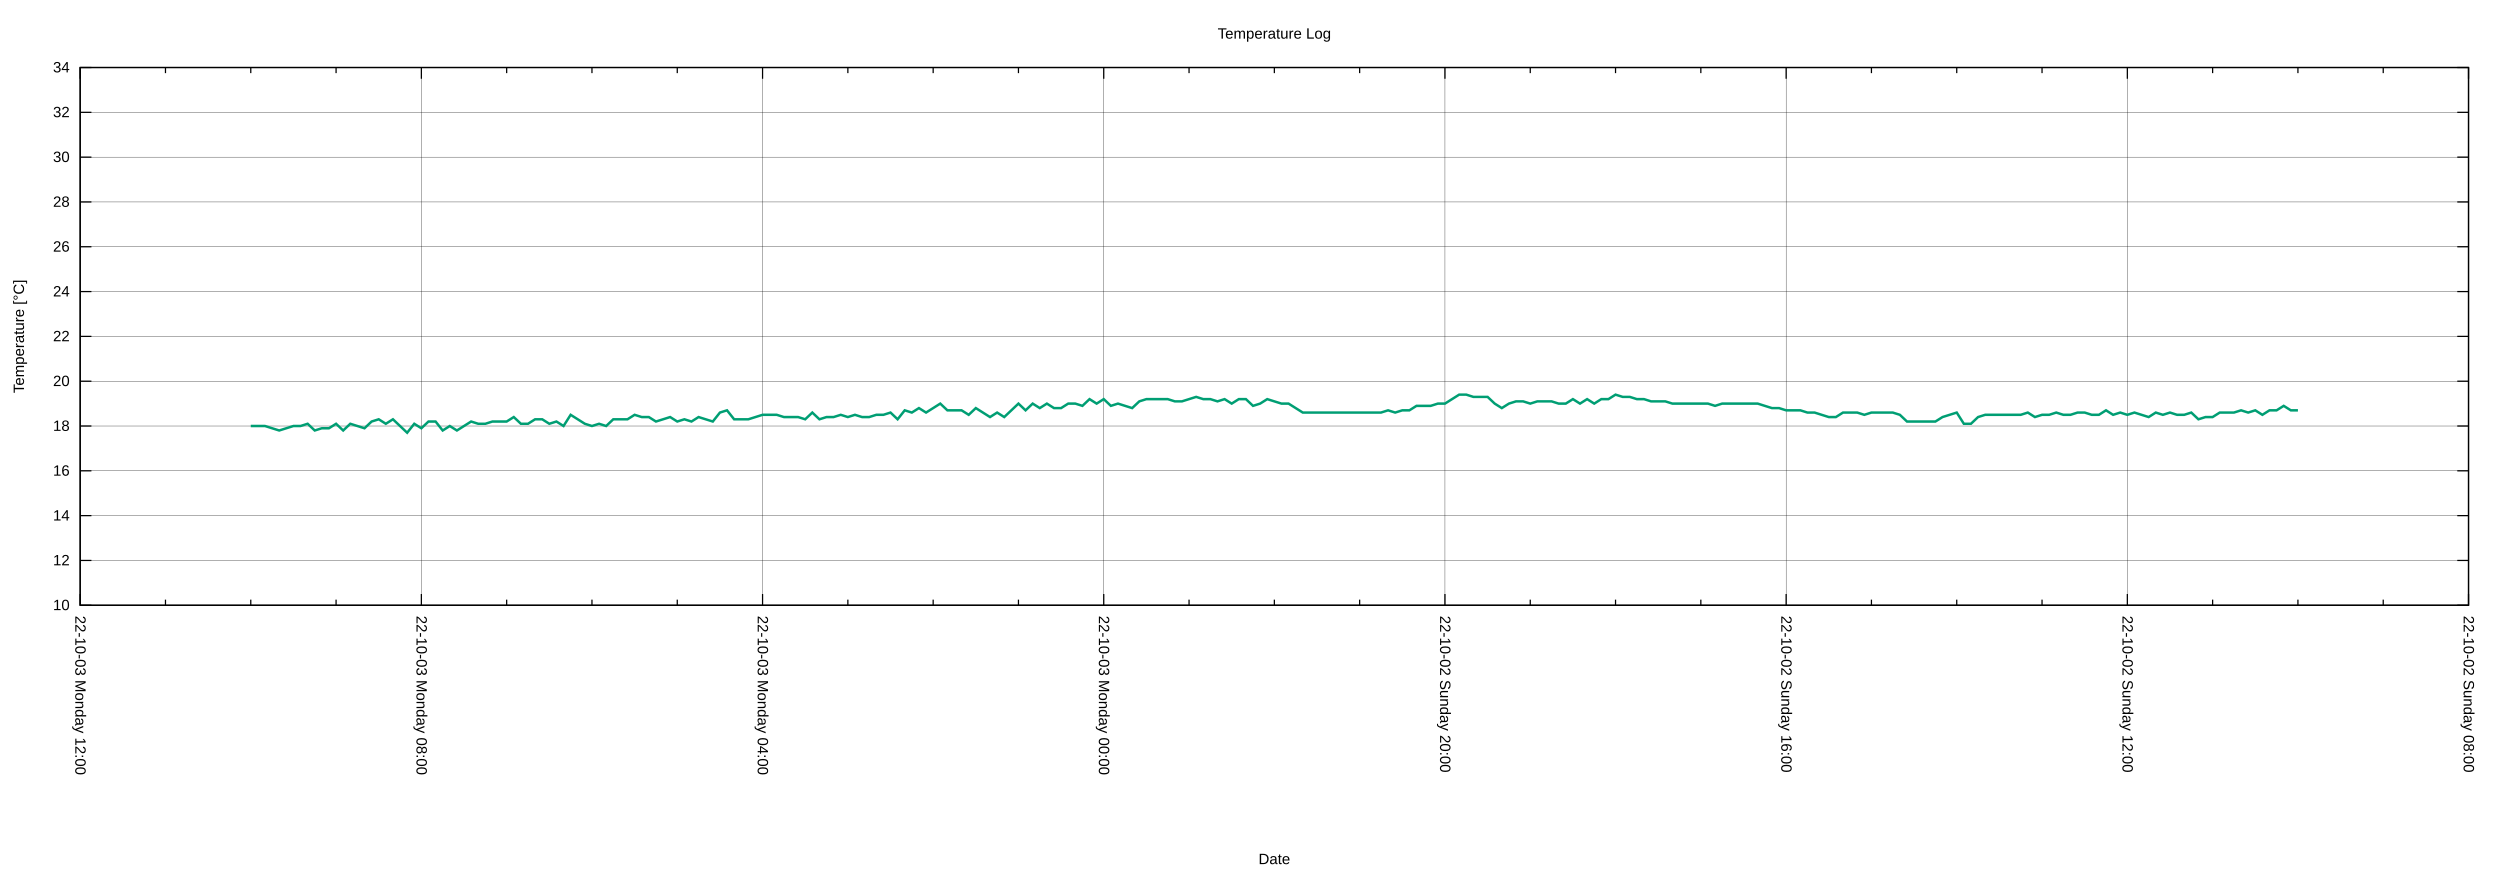
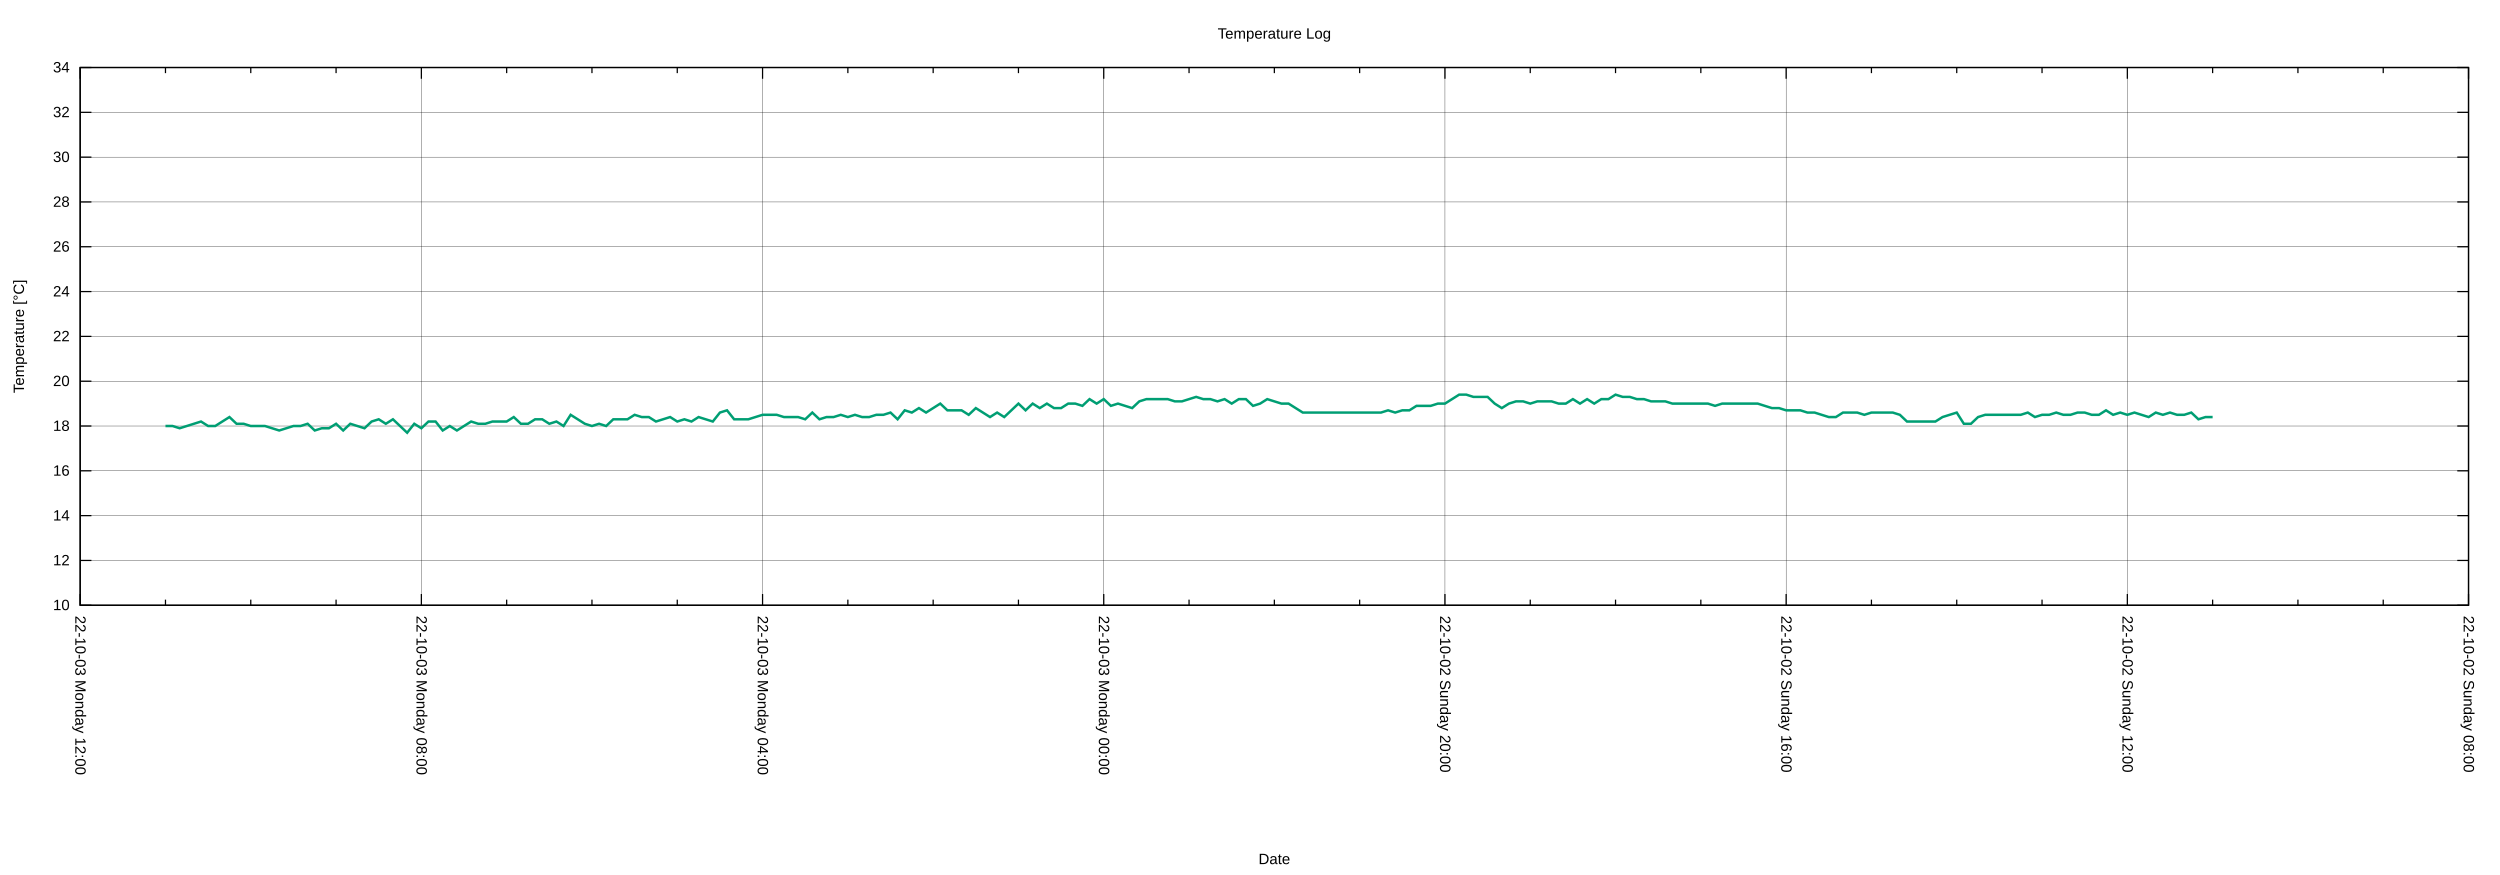
<svg xmlns="http://www.w3.org/2000/svg" xmlns:xlink="http://www.w3.org/1999/xlink" width="2000" height="700" viewBox="0 0 2000 700">
  <g id="gnuplot_canvas">
    <rect x="0" y="0" width="2000" height="700" fill="none" />
    <defs>
      <circle id="gpDot" r="0.5" stroke-width="0.5" stroke="currentColor" />
      <path id="gpPt0" stroke-width="0.222" stroke="currentColor" d="M-1,0 h2 M0,-1 v2" />
      <path id="gpPt1" stroke-width="0.222" stroke="currentColor" d="M-1,-1 L1,1 M1,-1 L-1,1" />
      <path id="gpPt2" stroke-width="0.222" stroke="currentColor" d="M-1,0 L1,0 M0,-1 L0,1 M-1,-1 L1,1 M-1,1 L1,-1" />
      <rect id="gpPt3" stroke-width="0.222" stroke="currentColor" x="-1" y="-1" width="2" height="2" />
      <rect id="gpPt4" stroke-width="0.222" stroke="currentColor" fill="currentColor" x="-1" y="-1" width="2" height="2" />
      <circle id="gpPt5" stroke-width="0.222" stroke="currentColor" cx="0" cy="0" r="1" />
      <use xlink:href="#gpPt5" id="gpPt6" fill="currentColor" stroke="none" />
      <path id="gpPt7" stroke-width="0.222" stroke="currentColor" d="M0,-1.33 L-1.33,0.67 L1.33,0.67 z" />
      <use xlink:href="#gpPt7" id="gpPt8" fill="currentColor" stroke="none" />
      <use xlink:href="#gpPt7" id="gpPt9" stroke="currentColor" transform="rotate(180)" />
      <use xlink:href="#gpPt9" id="gpPt10" fill="currentColor" stroke="none" />
      <use xlink:href="#gpPt3" id="gpPt11" stroke="currentColor" transform="rotate(45)" />
      <use xlink:href="#gpPt11" id="gpPt12" fill="currentColor" stroke="none" />
      <path id="gpPt13" stroke-width="0.222" stroke="currentColor" d="M0,1.330 L1.265,0.411 L0.782,-1.067 L-0.782,-1.076 L-1.265,0.411 z" />
      <use xlink:href="#gpPt13" id="gpPt14" fill="currentColor" stroke="none" />
      <filter id="textbox" filterUnits="objectBoundingBox" x="0" y="0" height="1" width="1">
        <feFlood flood-color="white" flood-opacity="1" result="bgnd" />
        <feComposite in="SourceGraphic" in2="bgnd" operator="atop" />
      </filter>
      <filter id="greybox" filterUnits="objectBoundingBox" x="0" y="0" height="1" width="1">
        <feFlood flood-color="lightgrey" flood-opacity="1" result="grey" />
        <feComposite in="SourceGraphic" in2="grey" operator="atop" />
      </filter>
    </defs>
    <g fill="none" color="white" stroke="currentColor" stroke-width="1.00" stroke-linecap="butt" stroke-linejoin="miter">
</g>
    <g fill="none" color="black" stroke="currentColor" stroke-width="1.00" stroke-linecap="butt" stroke-linejoin="miter">
</g>
    <g fill="none" color="black" stroke="black" stroke-width="0.25" stroke-linecap="butt" stroke-linejoin="miter">
</g>
    <g fill="none" color="black" stroke="currentColor" stroke-width="0.25" stroke-linecap="butt" stroke-linejoin="miter">
      <path stroke="black" class="gridline" d="M64.14,484.21 L1974.82,484.21  " />
    </g>
    <g fill="none" color="black" stroke="black" stroke-width="1.00" stroke-linecap="butt" stroke-linejoin="miter">
</g>
    <g fill="none" color="black" stroke="currentColor" stroke-width="1.00" stroke-linecap="butt" stroke-linejoin="miter">
      <path stroke="black" d="M64.14,484.21 L73.14,484.21 M1974.82,484.21 L1965.82,484.21  " />
      <g transform="translate(55.75,488.11)" stroke="none" fill="black" font-family="Arial" font-size="12.00" text-anchor="end">
        <text>
          <tspan font-family="Arial"> 10</tspan>
        </text>
      </g>
    </g>
    <g fill="none" color="black" stroke="currentColor" stroke-width="1.00" stroke-linecap="butt" stroke-linejoin="miter">
</g>
    <g fill="none" color="black" stroke="black" stroke-width="0.25" stroke-linecap="butt" stroke-linejoin="miter">
</g>
    <g fill="none" color="black" stroke="currentColor" stroke-width="0.25" stroke-linecap="butt" stroke-linejoin="miter">
      <path stroke="black" class="gridline" d="M64.14,448.36 L1974.82,448.36  " />
    </g>
    <g fill="none" color="black" stroke="black" stroke-width="1.00" stroke-linecap="butt" stroke-linejoin="miter">
</g>
    <g fill="none" color="black" stroke="currentColor" stroke-width="1.00" stroke-linecap="butt" stroke-linejoin="miter">
      <path stroke="black" d="M64.14,448.36 L73.14,448.36 M1974.82,448.36 L1965.82,448.36  " />
      <g transform="translate(55.75,452.26)" stroke="none" fill="black" font-family="Arial" font-size="12.00" text-anchor="end">
        <text>
          <tspan font-family="Arial"> 12</tspan>
        </text>
      </g>
    </g>
    <g fill="none" color="black" stroke="currentColor" stroke-width="1.00" stroke-linecap="butt" stroke-linejoin="miter">
</g>
    <g fill="none" color="black" stroke="black" stroke-width="0.25" stroke-linecap="butt" stroke-linejoin="miter">
</g>
    <g fill="none" color="black" stroke="currentColor" stroke-width="0.25" stroke-linecap="butt" stroke-linejoin="miter">
      <path stroke="black" class="gridline" d="M64.14,412.51 L1974.82,412.51  " />
    </g>
    <g fill="none" color="black" stroke="black" stroke-width="1.00" stroke-linecap="butt" stroke-linejoin="miter">
</g>
    <g fill="none" color="black" stroke="currentColor" stroke-width="1.00" stroke-linecap="butt" stroke-linejoin="miter">
      <path stroke="black" d="M64.14,412.51 L73.14,412.51 M1974.82,412.51 L1965.82,412.51  " />
      <g transform="translate(55.75,416.41)" stroke="none" fill="black" font-family="Arial" font-size="12.00" text-anchor="end">
        <text>
          <tspan font-family="Arial"> 14</tspan>
        </text>
      </g>
    </g>
    <g fill="none" color="black" stroke="currentColor" stroke-width="1.00" stroke-linecap="butt" stroke-linejoin="miter">
</g>
    <g fill="none" color="black" stroke="black" stroke-width="0.25" stroke-linecap="butt" stroke-linejoin="miter">
</g>
    <g fill="none" color="black" stroke="currentColor" stroke-width="0.25" stroke-linecap="butt" stroke-linejoin="miter">
      <path stroke="black" class="gridline" d="M64.14,376.66 L1974.82,376.66  " />
    </g>
    <g fill="none" color="black" stroke="black" stroke-width="1.00" stroke-linecap="butt" stroke-linejoin="miter">
</g>
    <g fill="none" color="black" stroke="currentColor" stroke-width="1.00" stroke-linecap="butt" stroke-linejoin="miter">
      <path stroke="black" d="M64.14,376.66 L73.14,376.66 M1974.82,376.66 L1965.82,376.66  " />
      <g transform="translate(55.75,380.56)" stroke="none" fill="black" font-family="Arial" font-size="12.00" text-anchor="end">
        <text>
          <tspan font-family="Arial"> 16</tspan>
        </text>
      </g>
    </g>
    <g fill="none" color="black" stroke="currentColor" stroke-width="1.00" stroke-linecap="butt" stroke-linejoin="miter">
</g>
    <g fill="none" color="black" stroke="black" stroke-width="0.25" stroke-linecap="butt" stroke-linejoin="miter">
</g>
    <g fill="none" color="black" stroke="currentColor" stroke-width="0.25" stroke-linecap="butt" stroke-linejoin="miter">
      <path stroke="black" class="gridline" d="M64.14,340.81 L1974.82,340.81  " />
    </g>
    <g fill="none" color="black" stroke="black" stroke-width="1.00" stroke-linecap="butt" stroke-linejoin="miter">
</g>
    <g fill="none" color="black" stroke="currentColor" stroke-width="1.00" stroke-linecap="butt" stroke-linejoin="miter">
      <path stroke="black" d="M64.14,340.81 L73.14,340.81 M1974.82,340.81 L1965.82,340.81  " />
      <g transform="translate(55.75,344.71)" stroke="none" fill="black" font-family="Arial" font-size="12.00" text-anchor="end">
        <text>
          <tspan font-family="Arial"> 18</tspan>
        </text>
      </g>
    </g>
    <g fill="none" color="black" stroke="currentColor" stroke-width="1.00" stroke-linecap="butt" stroke-linejoin="miter">
</g>
    <g fill="none" color="black" stroke="black" stroke-width="0.25" stroke-linecap="butt" stroke-linejoin="miter">
</g>
    <g fill="none" color="black" stroke="currentColor" stroke-width="0.25" stroke-linecap="butt" stroke-linejoin="miter">
      <path stroke="black" class="gridline" d="M64.14,304.96 L1974.82,304.96  " />
    </g>
    <g fill="none" color="black" stroke="black" stroke-width="1.00" stroke-linecap="butt" stroke-linejoin="miter">
</g>
    <g fill="none" color="black" stroke="currentColor" stroke-width="1.00" stroke-linecap="butt" stroke-linejoin="miter">
      <path stroke="black" d="M64.14,304.96 L73.14,304.96 M1974.82,304.96 L1965.82,304.96  " />
      <g transform="translate(55.75,308.86)" stroke="none" fill="black" font-family="Arial" font-size="12.00" text-anchor="end">
        <text>
          <tspan font-family="Arial"> 20</tspan>
        </text>
      </g>
    </g>
    <g fill="none" color="black" stroke="currentColor" stroke-width="1.00" stroke-linecap="butt" stroke-linejoin="miter">
</g>
    <g fill="none" color="black" stroke="black" stroke-width="0.25" stroke-linecap="butt" stroke-linejoin="miter">
</g>
    <g fill="none" color="black" stroke="currentColor" stroke-width="0.25" stroke-linecap="butt" stroke-linejoin="miter">
      <path stroke="black" class="gridline" d="M64.14,269.11 L1974.82,269.11  " />
    </g>
    <g fill="none" color="black" stroke="black" stroke-width="1.00" stroke-linecap="butt" stroke-linejoin="miter">
</g>
    <g fill="none" color="black" stroke="currentColor" stroke-width="1.00" stroke-linecap="butt" stroke-linejoin="miter">
      <path stroke="black" d="M64.14,269.11 L73.14,269.11 M1974.82,269.11 L1965.82,269.11  " />
      <g transform="translate(55.75,273.01)" stroke="none" fill="black" font-family="Arial" font-size="12.00" text-anchor="end">
        <text>
          <tspan font-family="Arial"> 22</tspan>
        </text>
      </g>
    </g>
    <g fill="none" color="black" stroke="currentColor" stroke-width="1.00" stroke-linecap="butt" stroke-linejoin="miter">
</g>
    <g fill="none" color="black" stroke="black" stroke-width="0.25" stroke-linecap="butt" stroke-linejoin="miter">
</g>
    <g fill="none" color="black" stroke="currentColor" stroke-width="0.25" stroke-linecap="butt" stroke-linejoin="miter">
      <path stroke="black" class="gridline" d="M64.14,233.26 L1974.82,233.26  " />
    </g>
    <g fill="none" color="black" stroke="black" stroke-width="1.00" stroke-linecap="butt" stroke-linejoin="miter">
</g>
    <g fill="none" color="black" stroke="currentColor" stroke-width="1.00" stroke-linecap="butt" stroke-linejoin="miter">
      <path stroke="black" d="M64.14,233.26 L73.14,233.26 M1974.82,233.26 L1965.82,233.26  " />
      <g transform="translate(55.75,237.16)" stroke="none" fill="black" font-family="Arial" font-size="12.00" text-anchor="end">
        <text>
          <tspan font-family="Arial"> 24</tspan>
        </text>
      </g>
    </g>
    <g fill="none" color="black" stroke="currentColor" stroke-width="1.00" stroke-linecap="butt" stroke-linejoin="miter">
</g>
    <g fill="none" color="black" stroke="black" stroke-width="0.25" stroke-linecap="butt" stroke-linejoin="miter">
</g>
    <g fill="none" color="black" stroke="currentColor" stroke-width="0.25" stroke-linecap="butt" stroke-linejoin="miter">
      <path stroke="black" class="gridline" d="M64.14,197.41 L1974.82,197.41  " />
    </g>
    <g fill="none" color="black" stroke="black" stroke-width="1.00" stroke-linecap="butt" stroke-linejoin="miter">
</g>
    <g fill="none" color="black" stroke="currentColor" stroke-width="1.00" stroke-linecap="butt" stroke-linejoin="miter">
      <path stroke="black" d="M64.14,197.41 L73.14,197.41 M1974.82,197.41 L1965.82,197.41  " />
      <g transform="translate(55.75,201.31)" stroke="none" fill="black" font-family="Arial" font-size="12.00" text-anchor="end">
        <text>
          <tspan font-family="Arial"> 26</tspan>
        </text>
      </g>
    </g>
    <g fill="none" color="black" stroke="currentColor" stroke-width="1.00" stroke-linecap="butt" stroke-linejoin="miter">
</g>
    <g fill="none" color="black" stroke="black" stroke-width="0.25" stroke-linecap="butt" stroke-linejoin="miter">
</g>
    <g fill="none" color="black" stroke="currentColor" stroke-width="0.25" stroke-linecap="butt" stroke-linejoin="miter">
      <path stroke="black" class="gridline" d="M64.14,161.56 L1974.82,161.56  " />
    </g>
    <g fill="none" color="black" stroke="black" stroke-width="1.00" stroke-linecap="butt" stroke-linejoin="miter">
</g>
    <g fill="none" color="black" stroke="currentColor" stroke-width="1.00" stroke-linecap="butt" stroke-linejoin="miter">
      <path stroke="black" d="M64.14,161.56 L73.14,161.56 M1974.82,161.56 L1965.82,161.56  " />
      <g transform="translate(55.75,165.46)" stroke="none" fill="black" font-family="Arial" font-size="12.00" text-anchor="end">
        <text>
          <tspan font-family="Arial"> 28</tspan>
        </text>
      </g>
    </g>
    <g fill="none" color="black" stroke="currentColor" stroke-width="1.00" stroke-linecap="butt" stroke-linejoin="miter">
</g>
    <g fill="none" color="black" stroke="black" stroke-width="0.25" stroke-linecap="butt" stroke-linejoin="miter">
</g>
    <g fill="none" color="black" stroke="currentColor" stroke-width="0.25" stroke-linecap="butt" stroke-linejoin="miter">
      <path stroke="black" class="gridline" d="M64.14,125.71 L1974.82,125.71  " />
    </g>
    <g fill="none" color="black" stroke="black" stroke-width="1.00" stroke-linecap="butt" stroke-linejoin="miter">
</g>
    <g fill="none" color="black" stroke="currentColor" stroke-width="1.00" stroke-linecap="butt" stroke-linejoin="miter">
      <path stroke="black" d="M64.14,125.71 L73.14,125.71 M1974.82,125.71 L1965.82,125.71  " />
      <g transform="translate(55.75,129.61)" stroke="none" fill="black" font-family="Arial" font-size="12.00" text-anchor="end">
        <text>
          <tspan font-family="Arial"> 30</tspan>
        </text>
      </g>
    </g>
    <g fill="none" color="black" stroke="currentColor" stroke-width="1.00" stroke-linecap="butt" stroke-linejoin="miter">
</g>
    <g fill="none" color="black" stroke="black" stroke-width="0.25" stroke-linecap="butt" stroke-linejoin="miter">
</g>
    <g fill="none" color="black" stroke="currentColor" stroke-width="0.25" stroke-linecap="butt" stroke-linejoin="miter">
      <path stroke="black" class="gridline" d="M64.14,89.86 L1974.82,89.86  " />
    </g>
    <g fill="none" color="black" stroke="black" stroke-width="1.00" stroke-linecap="butt" stroke-linejoin="miter">
</g>
    <g fill="none" color="black" stroke="currentColor" stroke-width="1.00" stroke-linecap="butt" stroke-linejoin="miter">
      <path stroke="black" d="M64.14,89.86 L73.14,89.86 M1974.82,89.86 L1965.82,89.86  " />
      <g transform="translate(55.75,93.76)" stroke="none" fill="black" font-family="Arial" font-size="12.00" text-anchor="end">
        <text>
          <tspan font-family="Arial"> 32</tspan>
        </text>
      </g>
    </g>
    <g fill="none" color="black" stroke="currentColor" stroke-width="1.00" stroke-linecap="butt" stroke-linejoin="miter">
</g>
    <g fill="none" color="black" stroke="black" stroke-width="0.25" stroke-linecap="butt" stroke-linejoin="miter">
</g>
    <g fill="none" color="black" stroke="currentColor" stroke-width="0.25" stroke-linecap="butt" stroke-linejoin="miter">
      <path stroke="black" class="gridline" d="M64.14,54.01 L1974.82,54.01  " />
    </g>
    <g fill="none" color="black" stroke="black" stroke-width="1.00" stroke-linecap="butt" stroke-linejoin="miter">
</g>
    <g fill="none" color="black" stroke="currentColor" stroke-width="1.00" stroke-linecap="butt" stroke-linejoin="miter">
      <path stroke="black" d="M64.14,54.01 L73.14,54.01 M1974.82,54.01 L1965.82,54.01  " />
      <g transform="translate(55.75,57.91)" stroke="none" fill="black" font-family="Arial" font-size="12.00" text-anchor="end">
        <text>
          <tspan font-family="Arial"> 34</tspan>
        </text>
      </g>
    </g>
    <g fill="none" color="black" stroke="currentColor" stroke-width="1.00" stroke-linecap="butt" stroke-linejoin="miter">
</g>
    <g fill="none" color="black" stroke="black" stroke-width="0.25" stroke-linecap="butt" stroke-linejoin="miter">
</g>
    <g fill="none" color="black" stroke="currentColor" stroke-width="0.25" stroke-linecap="butt" stroke-linejoin="miter">
      <path stroke="black" class="gridline" d="M1974.82,484.21 L1974.82,54.01  " />
    </g>
    <g fill="none" color="black" stroke="black" stroke-width="1.00" stroke-linecap="butt" stroke-linejoin="miter">
</g>
    <g fill="none" color="black" stroke="currentColor" stroke-width="1.00" stroke-linecap="butt" stroke-linejoin="miter">
      <path stroke="black" d="M1974.82,484.21 L1974.82,475.21 M1974.82,54.01 L1974.82,63.01  " />
      <g transform="translate(1970.92,492.60) rotate(90)" stroke="none" fill="black" font-family="Arial" font-size="12.00" text-anchor="start">
        <text>
          <tspan font-family="Arial">22-10-02 Sunday 08:00</tspan>
        </text>
      </g>
    </g>
    <g fill="none" color="black" stroke="currentColor" stroke-width="1.00" stroke-linecap="butt" stroke-linejoin="miter">
      <path stroke="black" d="M1906.58,484.21 L1906.58,479.71 M1906.58,54.01 L1906.58,58.51 M1838.34,484.21 L1838.34,479.71 M1838.34,54.01 L1838.34,58.51   M1770.10,484.21 L1770.10,479.71 M1770.10,54.01 L1770.10,58.51  " />
    </g>
    <g fill="none" color="black" stroke="black" stroke-width="0.25" stroke-linecap="butt" stroke-linejoin="miter">
</g>
    <g fill="none" color="black" stroke="currentColor" stroke-width="0.25" stroke-linecap="butt" stroke-linejoin="miter">
      <path stroke="black" class="gridline" d="M1701.87,484.21 L1701.87,54.01  " />
    </g>
    <g fill="none" color="black" stroke="black" stroke-width="1.00" stroke-linecap="butt" stroke-linejoin="miter">
</g>
    <g fill="none" color="black" stroke="currentColor" stroke-width="1.00" stroke-linecap="butt" stroke-linejoin="miter">
      <path stroke="black" d="M1701.87,484.21 L1701.87,475.21 M1701.87,54.01 L1701.87,63.01  " />
      <g transform="translate(1697.97,492.60) rotate(90)" stroke="none" fill="black" font-family="Arial" font-size="12.00" text-anchor="start">
        <text>
          <tspan font-family="Arial">22-10-02 Sunday 12:00</tspan>
        </text>
      </g>
    </g>
    <g fill="none" color="black" stroke="currentColor" stroke-width="1.00" stroke-linecap="butt" stroke-linejoin="miter">
      <path stroke="black" d="M1633.63,484.21 L1633.63,479.71 M1633.63,54.01 L1633.63,58.51 M1565.39,484.21 L1565.39,479.71 M1565.39,54.01 L1565.39,58.51   M1497.15,484.21 L1497.15,479.71 M1497.15,54.01 L1497.15,58.51  " />
    </g>
    <g fill="none" color="black" stroke="black" stroke-width="0.25" stroke-linecap="butt" stroke-linejoin="miter">
</g>
    <g fill="none" color="black" stroke="currentColor" stroke-width="0.25" stroke-linecap="butt" stroke-linejoin="miter">
      <path stroke="black" class="gridline" d="M1428.91,484.21 L1428.91,54.01  " />
    </g>
    <g fill="none" color="black" stroke="black" stroke-width="1.00" stroke-linecap="butt" stroke-linejoin="miter">
</g>
    <g fill="none" color="black" stroke="currentColor" stroke-width="1.00" stroke-linecap="butt" stroke-linejoin="miter">
      <path stroke="black" d="M1428.91,484.21 L1428.91,475.21 M1428.91,54.01 L1428.91,63.01  " />
      <g transform="translate(1425.01,492.60) rotate(90)" stroke="none" fill="black" font-family="Arial" font-size="12.00" text-anchor="start">
        <text>
          <tspan font-family="Arial">22-10-02 Sunday 16:00</tspan>
        </text>
      </g>
    </g>
    <g fill="none" color="black" stroke="currentColor" stroke-width="1.00" stroke-linecap="butt" stroke-linejoin="miter">
      <path stroke="black" d="M1360.67,484.21 L1360.67,479.71 M1360.67,54.01 L1360.67,58.51 M1292.43,484.21 L1292.43,479.71 M1292.43,54.01 L1292.43,58.51   M1224.20,484.21 L1224.20,479.71 M1224.20,54.01 L1224.20,58.51  " />
    </g>
    <g fill="none" color="black" stroke="black" stroke-width="0.25" stroke-linecap="butt" stroke-linejoin="miter">
</g>
    <g fill="none" color="black" stroke="currentColor" stroke-width="0.25" stroke-linecap="butt" stroke-linejoin="miter">
      <path stroke="black" class="gridline" d="M1155.96,484.21 L1155.96,54.01  " />
    </g>
    <g fill="none" color="black" stroke="black" stroke-width="1.00" stroke-linecap="butt" stroke-linejoin="miter">
</g>
    <g fill="none" color="black" stroke="currentColor" stroke-width="1.00" stroke-linecap="butt" stroke-linejoin="miter">
      <path stroke="black" d="M1155.96,484.21 L1155.96,475.21 M1155.96,54.01 L1155.96,63.01  " />
      <g transform="translate(1152.06,492.60) rotate(90)" stroke="none" fill="black" font-family="Arial" font-size="12.00" text-anchor="start">
        <text>
          <tspan font-family="Arial">22-10-02 Sunday 20:00</tspan>
        </text>
      </g>
    </g>
    <g fill="none" color="black" stroke="currentColor" stroke-width="1.00" stroke-linecap="butt" stroke-linejoin="miter">
      <path stroke="black" d="M1087.72,484.21 L1087.72,479.71 M1087.72,54.01 L1087.72,58.51 M1019.48,484.21 L1019.48,479.71 M1019.48,54.01 L1019.48,58.51   M951.24,484.21 L951.24,479.71 M951.24,54.01 L951.24,58.51  " />
    </g>
    <g fill="none" color="black" stroke="black" stroke-width="0.25" stroke-linecap="butt" stroke-linejoin="miter">
</g>
    <g fill="none" color="black" stroke="currentColor" stroke-width="0.25" stroke-linecap="butt" stroke-linejoin="miter">
      <path stroke="black" class="gridline" d="M883.00,484.21 L883.00,54.01  " />
    </g>
    <g fill="none" color="black" stroke="black" stroke-width="1.00" stroke-linecap="butt" stroke-linejoin="miter">
</g>
    <g fill="none" color="black" stroke="currentColor" stroke-width="1.00" stroke-linecap="butt" stroke-linejoin="miter">
      <path stroke="black" d="M883.00,484.21 L883.00,475.21 M883.00,54.01 L883.00,63.01  " />
      <g transform="translate(879.10,492.60) rotate(90)" stroke="none" fill="black" font-family="Arial" font-size="12.00" text-anchor="start">
        <text>
          <tspan font-family="Arial">22-10-03 Monday 00:00</tspan>
        </text>
      </g>
    </g>
    <g fill="none" color="black" stroke="currentColor" stroke-width="1.00" stroke-linecap="butt" stroke-linejoin="miter">
      <path stroke="black" d="M814.76,484.21 L814.76,479.71 M814.76,54.01 L814.76,58.51 M746.53,484.21 L746.53,479.71 M746.53,54.01 L746.53,58.51   M678.29,484.21 L678.29,479.71 M678.29,54.01 L678.29,58.51  " />
    </g>
    <g fill="none" color="black" stroke="black" stroke-width="0.25" stroke-linecap="butt" stroke-linejoin="miter">
</g>
    <g fill="none" color="black" stroke="currentColor" stroke-width="0.25" stroke-linecap="butt" stroke-linejoin="miter">
      <path stroke="black" class="gridline" d="M610.05,484.21 L610.05,54.01  " />
    </g>
    <g fill="none" color="black" stroke="black" stroke-width="1.00" stroke-linecap="butt" stroke-linejoin="miter">
</g>
    <g fill="none" color="black" stroke="currentColor" stroke-width="1.00" stroke-linecap="butt" stroke-linejoin="miter">
      <path stroke="black" d="M610.05,484.21 L610.05,475.21 M610.05,54.01 L610.05,63.01  " />
      <g transform="translate(606.15,492.60) rotate(90)" stroke="none" fill="black" font-family="Arial" font-size="12.00" text-anchor="start">
        <text>
          <tspan font-family="Arial">22-10-03 Monday 04:00</tspan>
        </text>
      </g>
    </g>
    <g fill="none" color="black" stroke="currentColor" stroke-width="1.00" stroke-linecap="butt" stroke-linejoin="miter">
      <path stroke="black" d="M541.81,484.21 L541.81,479.71 M541.81,54.01 L541.81,58.51 M473.57,484.21 L473.57,479.71 M473.57,54.01 L473.57,58.51   M405.33,484.21 L405.33,479.71 M405.33,54.01 L405.33,58.51  " />
    </g>
    <g fill="none" color="black" stroke="black" stroke-width="0.25" stroke-linecap="butt" stroke-linejoin="miter">
</g>
    <g fill="none" color="black" stroke="currentColor" stroke-width="0.25" stroke-linecap="butt" stroke-linejoin="miter">
      <path stroke="black" class="gridline" d="M337.09,484.21 L337.09,54.01  " />
    </g>
    <g fill="none" color="black" stroke="black" stroke-width="1.00" stroke-linecap="butt" stroke-linejoin="miter">
</g>
    <g fill="none" color="black" stroke="currentColor" stroke-width="1.00" stroke-linecap="butt" stroke-linejoin="miter">
      <path stroke="black" d="M337.09,484.21 L337.09,475.21 M337.09,54.01 L337.09,63.01  " />
      <g transform="translate(333.19,492.60) rotate(90)" stroke="none" fill="black" font-family="Arial" font-size="12.00" text-anchor="start">
        <text>
          <tspan font-family="Arial">22-10-03 Monday 08:00</tspan>
        </text>
      </g>
    </g>
    <g fill="none" color="black" stroke="currentColor" stroke-width="1.00" stroke-linecap="butt" stroke-linejoin="miter">
      <path stroke="black" d="M268.86,484.21 L268.86,479.71 M268.86,54.01 L268.86,58.51 M200.62,484.21 L200.62,479.71 M200.62,54.01 L200.62,58.51   M132.38,484.21 L132.38,479.71 M132.38,54.01 L132.38,58.51  " />
    </g>
    <g fill="none" color="black" stroke="black" stroke-width="0.25" stroke-linecap="butt" stroke-linejoin="miter">
</g>
    <g fill="none" color="black" stroke="currentColor" stroke-width="0.25" stroke-linecap="butt" stroke-linejoin="miter">
      <path stroke="black" class="gridline" d="M64.14,484.21 L64.14,54.01  " />
    </g>
    <g fill="none" color="black" stroke="black" stroke-width="1.00" stroke-linecap="butt" stroke-linejoin="miter">
</g>
    <g fill="none" color="black" stroke="currentColor" stroke-width="1.00" stroke-linecap="butt" stroke-linejoin="miter">
      <path stroke="black" d="M64.14,484.21 L64.14,475.21 M64.14,54.01 L64.14,63.01  " />
      <g transform="translate(60.24,492.60) rotate(90)" stroke="none" fill="black" font-family="Arial" font-size="12.00" text-anchor="start">
        <text>
          <tspan font-family="Arial">22-10-03 Monday 12:00</tspan>
        </text>
      </g>
    </g>
    <g fill="none" color="black" stroke="currentColor" stroke-width="1.00" stroke-linecap="butt" stroke-linejoin="miter">
</g>
    <g fill="none" color="black" stroke="currentColor" stroke-width="1.00" stroke-linecap="butt" stroke-linejoin="miter">
      <path stroke="black" d="M64.14,54.01 L64.14,484.21 L1974.82,484.21 L1974.82,54.01 L64.14,54.01 Z  " />
    </g>
    <g fill="none" color="black" stroke="currentColor" stroke-width="1.00" stroke-linecap="butt" stroke-linejoin="miter">
      <g transform="translate(19.18,269.11) rotate(270)" stroke="none" fill="black" font-family="Arial" font-size="12.00" text-anchor="middle">
        <text>
          <tspan font-family="Arial">Temperature [°C]</tspan>
        </text>
      </g>
    </g>
    <g fill="none" color="black" stroke="currentColor" stroke-width="1.00" stroke-linecap="butt" stroke-linejoin="miter">
      <g transform="translate(1019.48,691.30)" stroke="none" fill="black" font-family="Arial" font-size="12.00" text-anchor="middle">
        <text>
          <tspan font-family="Arial">Date</tspan>
        </text>
      </g>
    </g>
    <g fill="none" color="black" stroke="currentColor" stroke-width="1.00" stroke-linecap="butt" stroke-linejoin="miter">
</g>
    <g id="gnuplot_plot_1">
      <g fill="none" color="white" stroke="currentColor" stroke-width="2.00" stroke-linecap="butt" stroke-linejoin="miter">
</g>
      <g fill="none" color="black" stroke="currentColor" stroke-width="2.00" stroke-linecap="butt" stroke-linejoin="miter">
-         <path stroke="rgb(  0, 158, 115)" d="M200.62,340.81 L206.30,340.81 L211.99,340.81 L217.68,342.60 L223.36,344.39 L229.05,342.60 L234.74,340.81 L240.42,340.81   L246.11,339.02 L251.80,344.39 L257.48,342.60 L263.17,342.60 L268.86,339.02 L274.54,344.39 L280.23,339.02 L285.92,340.81   L291.60,342.60 L297.29,337.22 L302.98,335.43 L308.66,339.02 L314.35,335.43 L320.03,340.81 L325.72,346.19 L331.41,339.02   L337.09,342.60 L342.78,337.22 L348.47,337.22 L354.15,344.39 L359.84,340.81 L365.53,344.39 L371.21,340.81 L376.90,337.22   L382.59,339.02 L388.27,339.02 L393.96,337.22 L399.65,337.22 L405.33,337.22 L411.02,333.64 L416.71,339.02 L422.39,339.02   L428.08,335.43 L433.77,335.43 L439.45,339.02 L445.14,337.22 L450.83,340.81 L456.51,331.85 L462.20,335.43 L467.88,339.02   L473.57,340.81 L479.26,339.02 L484.94,340.81 L490.63,335.43 L496.32,335.43 L502.00,335.43 L507.69,331.85 L513.38,333.64   L519.06,333.64 L524.75,337.22 L530.44,335.43 L536.12,333.64 L541.81,337.22 L547.50,335.43 L553.18,337.22 L558.87,333.64   L564.56,335.43 L570.24,337.22 L575.93,330.05 L581.62,328.26 L587.30,335.43 L592.99,335.43 L598.68,335.43 L604.36,333.64   L610.05,331.85 L615.74,331.85 L621.42,331.85 L627.11,333.64 L632.79,333.64 L638.48,333.64 L644.17,335.43 L649.85,330.05   L655.54,335.43 L661.23,333.64 L666.91,333.64 L672.60,331.85 L678.29,333.64 L683.97,331.85 L689.66,333.64 L695.35,333.64   L701.03,331.85 L706.72,331.85 L712.41,330.05 L718.09,335.43 L723.78,328.26 L729.47,330.05 L735.15,326.47 L740.84,330.05   L746.53,326.47 L752.21,322.88 L757.90,328.26 L763.59,328.26 L769.27,328.26 L774.96,331.85 L780.65,326.47 L786.33,330.05   L792.02,333.64 L797.70,330.05 L803.39,333.64 L809.08,328.26 L814.76,322.88 L820.45,328.26 L826.14,322.88 L831.82,326.47   L837.51,322.88 L843.20,326.47 L848.88,326.47 L854.57,322.88 L860.26,322.88 L865.94,324.68 L871.63,319.30 L877.32,322.88   L883.00,319.30 L888.69,324.68 L894.38,322.88 L900.06,324.68 L905.75,326.47 L911.44,321.09 L917.12,319.30 L922.81,319.30   L928.50,319.30 L934.18,319.30 L939.87,321.09 L945.55,321.09 L951.24,319.30 L956.93,317.51 L962.61,319.30 L968.30,319.30   L973.99,321.09 L979.67,319.30 L985.36,322.88 L991.05,319.30 L996.73,319.30 L1002.42,324.68 L1008.11,322.88 L1013.79,319.30   L1019.48,321.09 L1025.17,322.88 L1030.85,322.88 L1036.54,326.47 L1042.23,330.05 L1047.91,330.05 L1053.60,330.05 L1059.29,330.05   L1064.97,330.05 L1070.66,330.05 L1076.35,330.05 L1082.03,330.05 L1087.72,330.05 L1093.41,330.05 L1099.09,330.05 L1104.78,330.05   L1110.46,328.26 L1116.15,330.05 L1121.84,328.26 L1127.52,328.26 L1133.21,324.68 L1138.90,324.68 L1144.58,324.68 L1150.27,322.88   L1155.96,322.88 L1161.64,319.30 L1167.33,315.71 L1173.02,315.71 L1178.70,317.51 L1184.39,317.51 L1190.08,317.51 L1195.76,322.88   L1201.45,326.47 L1207.14,322.88 L1212.82,321.09 L1218.51,321.09 L1224.20,322.88 L1229.88,321.09 L1235.57,321.09 L1241.26,321.09   L1246.94,322.88 L1252.63,322.88 L1258.32,319.30 L1264.00,322.88 L1269.69,319.30 L1275.37,322.88 L1281.06,319.30 L1286.75,319.30   L1292.43,315.71 L1298.12,317.51 L1303.81,317.51 L1309.49,319.30 L1315.18,319.30 L1320.87,321.09 L1326.55,321.09 L1332.24,321.09   L1337.93,322.88 L1343.61,322.88 L1349.30,322.88 L1354.99,322.88 L1360.67,322.88 L1366.36,322.88 L1372.05,324.68 L1377.73,322.88   L1383.42,322.88 L1389.11,322.88 L1394.79,322.88 L1400.48,322.88 L1406.17,322.88 L1411.85,324.68 L1417.54,326.47 L1423.22,326.47   L1428.91,328.26 L1434.60,328.26 L1440.28,328.26 L1445.97,330.05 L1451.66,330.05 L1457.34,331.85 L1463.03,333.64 L1468.72,333.64   L1474.40,330.05 L1480.09,330.05 L1485.78,330.05 L1491.46,331.85 L1497.15,330.05 L1502.84,330.05 L1508.52,330.05 L1514.21,330.05   L1519.90,331.85 L1525.58,337.22 L1531.27,337.22 L1536.96,337.22 L1542.64,337.22 L1548.33,337.22 L1554.02,333.64 L1559.70,331.85   L1565.39,330.05 L1571.08,339.02 L1576.76,339.02 L1582.45,333.64 L1588.13,331.85 L1593.82,331.85 L1599.51,331.85 L1605.19,331.85   L1610.88,331.85 L1616.57,331.85 L1622.25,330.05 L1627.94,333.64 L1633.63,331.85 L1639.31,331.85 L1645.00,330.05 L1650.69,331.85   L1656.37,331.85 L1662.06,330.05 L1667.75,330.05 L1673.43,331.85 L1679.12,331.85 L1684.81,328.26 L1690.49,331.85 L1696.18,330.05   L1701.87,331.85 L1707.55,330.05 L1713.24,331.85 L1718.93,333.64 L1724.61,330.05 L1730.30,331.85 L1735.99,330.05 L1741.67,331.85   L1747.36,331.85 L1753.04,330.05 L1758.73,335.43 L1764.42,333.64 L1770.10,333.64 L1775.79,330.05 L1781.48,330.05 L1787.16,330.05   L1792.85,328.26 L1798.54,330.05 L1804.22,328.26 L1809.91,331.85 L1815.60,328.26 L1821.28,328.26 L1826.97,324.68 L1832.66,328.26   L1838.34,328.26  " />
+         <path stroke="rgb(  0, 158, 115)" d="M132.38,340.81 L138.07,340.81 L143.75,342.60 L149.44,340.81 L155.12,339.02 L160.81,337.22 L166.50,340.81 L172.18,340.81   L177.87,337.22 L183.56,333.64 L189.24,339.02 L194.93,339.02 L200.62,340.81 L206.30,340.81 L211.99,340.81 L217.68,342.60   L223.36,344.39 L229.05,342.60 L234.74,340.81 L240.42,340.81 L246.11,339.02 L251.80,344.39 L257.48,342.60 L263.17,342.60   L268.86,339.02 L274.54,344.39 L280.23,339.02 L285.92,340.81 L291.60,342.60 L297.29,337.22 L302.98,335.43 L308.66,339.02   L314.35,335.43 L320.03,340.81 L325.72,346.19 L331.41,339.02 L337.09,342.60 L342.78,337.22 L348.47,337.22 L354.15,344.39   L359.84,340.81 L365.53,344.39 L371.21,340.81 L376.90,337.22 L382.59,339.02 L388.27,339.02 L393.96,337.22 L399.65,337.22   L405.33,337.22 L411.02,333.64 L416.71,339.02 L422.39,339.02 L428.08,335.43 L433.77,335.43 L439.45,339.02 L445.14,337.22   L450.83,340.81 L456.51,331.85 L462.20,335.43 L467.88,339.02 L473.57,340.81 L479.26,339.02 L484.94,340.81 L490.63,335.43   L496.32,335.43 L502.00,335.43 L507.69,331.85 L513.38,333.64 L519.06,333.64 L524.75,337.22 L530.44,335.43 L536.12,333.64   L541.81,337.22 L547.50,335.43 L553.18,337.22 L558.87,333.64 L564.56,335.43 L570.24,337.22 L575.93,330.05 L581.62,328.26   L587.30,335.43 L592.99,335.43 L598.68,335.43 L604.36,333.64 L610.05,331.85 L615.74,331.85 L621.42,331.85 L627.11,333.64   L632.79,333.64 L638.48,333.64 L644.17,335.43 L649.85,330.05 L655.54,335.43 L661.23,333.64 L666.91,333.64 L672.60,331.85   L678.29,333.64 L683.97,331.85 L689.66,333.64 L695.35,333.64 L701.03,331.85 L706.72,331.85 L712.41,330.05 L718.09,335.43   L723.78,328.26 L729.47,330.05 L735.15,326.47 L740.84,330.05 L746.53,326.47 L752.21,322.88 L757.90,328.26 L763.59,328.26   L769.27,328.26 L774.96,331.85 L780.65,326.47 L786.33,330.05 L792.02,333.64 L797.70,330.05 L803.39,333.64 L809.08,328.26   L814.76,322.88 L820.45,328.26 L826.14,322.88 L831.82,326.47 L837.51,322.88 L843.20,326.47 L848.88,326.47 L854.57,322.88   L860.26,322.88 L865.94,324.68 L871.63,319.30 L877.32,322.88 L883.00,319.30 L888.69,324.68 L894.38,322.88 L900.06,324.68   L905.75,326.47 L911.44,321.09 L917.12,319.30 L922.81,319.30 L928.50,319.30 L934.18,319.30 L939.87,321.09 L945.55,321.09   L951.24,319.30 L956.93,317.51 L962.61,319.30 L968.30,319.30 L973.99,321.09 L979.67,319.30 L985.36,322.88 L991.05,319.30   L996.73,319.30 L1002.42,324.68 L1008.11,322.88 L1013.79,319.30 L1019.48,321.09 L1025.17,322.88 L1030.85,322.88 L1036.54,326.47   L1042.23,330.05 L1047.91,330.05 L1053.60,330.05 L1059.29,330.05 L1064.97,330.05 L1070.66,330.05 L1076.35,330.05 L1082.03,330.05   L1087.72,330.05 L1093.41,330.05 L1099.09,330.05 L1104.78,330.05 L1110.46,328.26 L1116.15,330.05 L1121.84,328.26 L1127.52,328.26   L1133.21,324.68 L1138.90,324.68 L1144.58,324.68 L1150.27,322.88 L1155.96,322.88 L1161.64,319.30 L1167.33,315.71 L1173.02,315.71   L1178.70,317.51 L1184.39,317.51 L1190.08,317.51 L1195.76,322.88 L1201.45,326.47 L1207.14,322.88 L1212.82,321.09 L1218.51,321.09   L1224.20,322.88 L1229.88,321.09 L1235.57,321.09 L1241.26,321.09 L1246.94,322.88 L1252.63,322.88 L1258.32,319.30 L1264.00,322.88   L1269.69,319.30 L1275.37,322.88 L1281.06,319.30 L1286.75,319.30 L1292.43,315.71 L1298.12,317.51 L1303.81,317.51 L1309.49,319.30   L1315.18,319.30 L1320.87,321.09 L1326.55,321.09 L1332.24,321.09 L1337.93,322.88 L1343.61,322.88 L1349.30,322.88 L1354.99,322.88   L1360.67,322.88 L1366.36,322.88 L1372.05,324.68 L1377.73,322.88 L1383.42,322.88 L1389.11,322.88 L1394.79,322.88 L1400.48,322.88   L1406.17,322.88 L1411.85,324.68 L1417.54,326.47 L1423.22,326.47 L1428.91,328.26 L1434.60,328.26 L1440.28,328.26 L1445.97,330.05   L1451.66,330.05 L1457.34,331.85 L1463.03,333.64 L1468.72,333.64 L1474.40,330.05 L1480.09,330.05 L1485.78,330.05 L1491.46,331.85   L1497.15,330.05 L1502.84,330.05 L1508.52,330.05 L1514.21,330.05 L1519.90,331.85 L1525.58,337.22 L1531.27,337.22 L1536.96,337.22   L1542.64,337.22 L1548.33,337.22 L1554.02,333.64 L1559.70,331.85 L1565.39,330.05 L1571.08,339.02 L1576.76,339.02 L1582.45,333.64   L1588.13,331.85 L1593.82,331.85 L1599.51,331.85 L1605.19,331.85 L1610.88,331.85 L1616.57,331.85 L1622.25,330.05 L1627.94,333.64   L1633.63,331.85 L1639.31,331.85 L1645.00,330.05 L1650.69,331.85 L1656.37,331.85 L1662.06,330.05 L1667.75,330.05 L1673.43,331.85   L1679.12,331.85 L1684.81,328.26 L1690.49,331.85 L1696.18,330.05 L1701.87,331.85 L1707.55,330.05 L1713.24,331.85 L1718.93,333.64   L1724.61,330.05 L1730.30,331.85 L1735.99,330.05 L1741.67,331.85 L1747.36,331.85 L1753.04,330.05 L1758.73,335.43 L1764.42,333.64   L1770.10,333.64  " />
      </g>
    </g>
    <g fill="none" color="black" stroke="currentColor" stroke-width="2.00" stroke-linecap="butt" stroke-linejoin="miter">
</g>
    <g fill="none" color="black" stroke="black" stroke-width="1.00" stroke-linecap="butt" stroke-linejoin="miter">
</g>
    <g fill="none" color="black" stroke="currentColor" stroke-width="1.00" stroke-linecap="butt" stroke-linejoin="miter">
      <path stroke="black" d="M64.14,54.01 L64.14,484.21 L1974.82,484.21 L1974.82,54.01 L64.14,54.01 Z  " />
    </g>
    <g fill="none" color="black" stroke="currentColor" stroke-width="1.00" stroke-linecap="butt" stroke-linejoin="miter">
      <g transform="translate(1019.48,30.91)" stroke="none" fill="black" font-family="Arial" font-size="12.00" text-anchor="middle">
        <text>
          <tspan font-family="Arial">Temperature Log</tspan>
        </text>
      </g>
    </g>
    <g fill="none" color="black" stroke="currentColor" stroke-width="1.00" stroke-linecap="butt" stroke-linejoin="miter">
</g>
  </g>
</svg>
